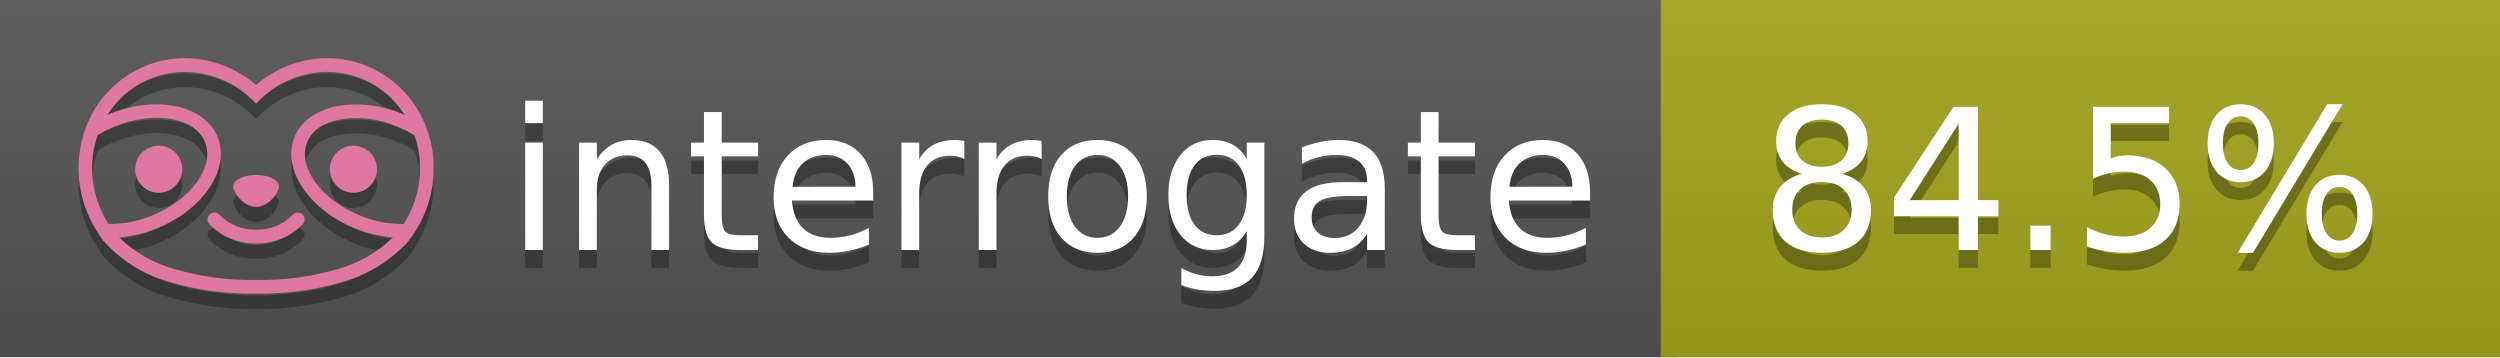
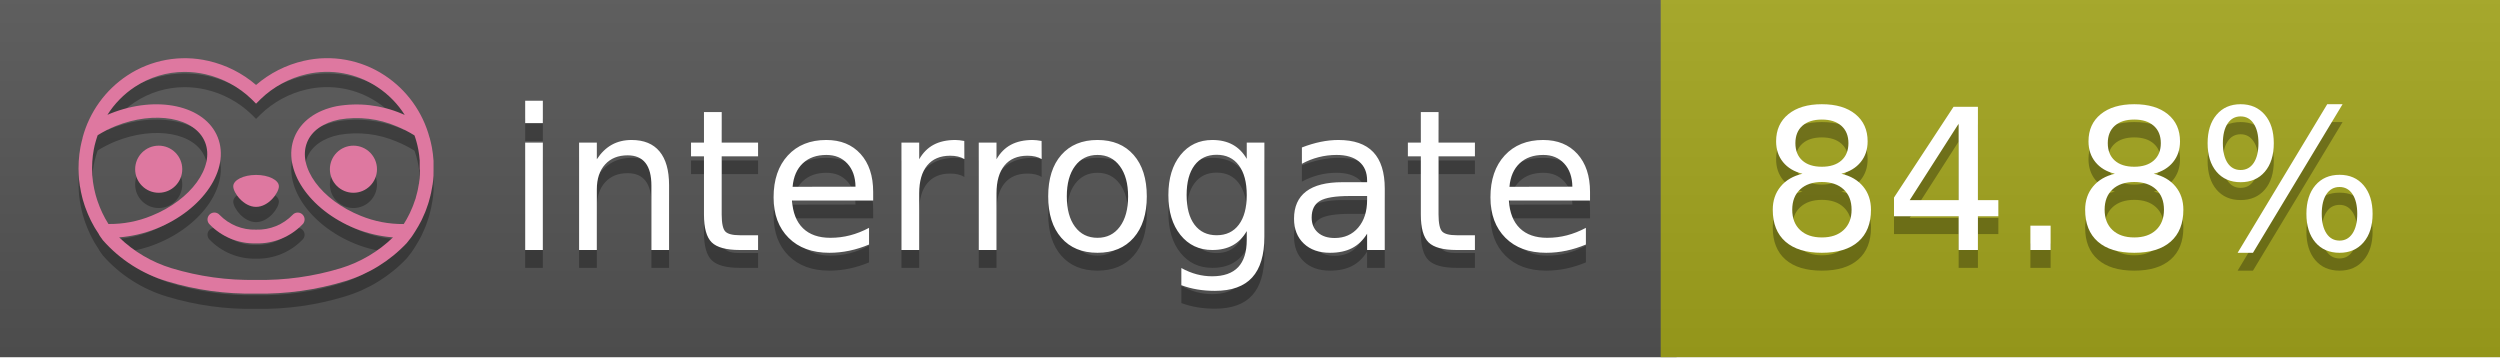
<svg xmlns="http://www.w3.org/2000/svg" width="140" height="20" viewBox="0 0 140 20" version="1.1" xml:space="preserve" style="fill-rule:evenodd;clip-rule:evenodd;stroke-linejoin:round;stroke-miterlimit:2;">
  <g transform="matrix(1,0,0,1,22,0)">
    <g id="backgrounds" transform="matrix(1.32789,0,0,1,-22.3892,0)">
      <rect x="0" y="0" width="71" height="20" style="fill:rgb(85,85,85);" />
    </g>
    <rect x="71" y="0" width="47" height="20" data-interrogate="color" style="fill:#a4a61d" />
    <g transform="matrix(1.19746,0,0,1,-22.3744,-4.85723e-16)">
      <rect x="0" y="0" width="118" height="20" style="fill:url(#_Linear1);" />
    </g>
  </g>
  <g fill="#fff" text-anchor="middle" font-family="DejaVu Sans,Verdana,Geneva,sans-serif" font-size="110">
    <text x="590" y="150" fill="#010101" fill-opacity=".3" transform="scale(.1)" textLength="610">interrogate</text>
    <text x="590" y="140" transform="scale(.1)" textLength="610">interrogate</text>
-     <text x="1160" y="150" fill="#010101" fill-opacity=".3" transform="scale(.1)" textLength="370" data-interrogate="result">84.5%</text>
-     <text x="1160" y="140" transform="scale(.1)" textLength="370" data-interrogate="result">84.5%</text>
+     <text x="1160" y="150" fill="#010101" fill-opacity=".3" transform="scale(.1)" textLength="370" data-interrogate="result">84.8%</text>
+     <text x="1160" y="140" transform="scale(.1)" textLength="370" data-interrogate="result">84.8%</text>
  </g>
  <g id="logo-shadow" transform="matrix(0.854876,0,0,0.854876,-6.73514,1.732)">
    <g transform="matrix(0.299012,0,0,0.299012,9.70229,-6.68582)">
      <path d="M50,64.25C52.76,64.25 55,61.13 55,59.75C55,58.37 52.76,57.25 50,57.25C47.24,57.25 45,58.37 45,59.75C45,61.13 47.24,64.25 50,64.25Z" style="fill:rgb(1,1,1);fill-opacity:0.3;fill-rule:nonzero;" />
    </g>
    <g transform="matrix(0.299012,0,0,0.299012,9.70229,-6.68582)">
      <path d="M88,49.05C86.506,43.475 83.018,38.638 78.2,35.46C72.969,32.002 66.539,30.844 60.43,32.26C56.576,33.145 52.995,34.958 50,37.54C46.998,34.958 43.411,33.149 39.55,32.27C33.441,30.853 27.011,32.011 21.78,35.47C16.97,38.652 13.489,43.489 12,49.06L12,49.13C11.82,49.79 11.66,50.46 11.53,51.13C11.146,53.207 11.021,55.323 11.16,57.43C11.16,58.03 11.26,58.63 11.34,59.23C11.34,59.51 11.43,59.79 11.48,60.07C11.53,60.35 11.58,60.68 11.64,60.98C11.7,61.28 11.8,61.69 11.89,62.05C11.98,62.41 11.99,62.47 12.05,62.68C12.16,63.07 12.28,63.46 12.41,63.84L12.58,64.34C12.72,64.74 12.88,65.14 13.04,65.53L13.23,65.98C13.403,66.373 13.583,66.767 13.77,67.16L13.99,67.59C14.19,67.97 14.39,68.35 14.61,68.73L14.87,69.15C15.1,69.52 15.33,69.89 15.58,70.26L15.58,70.32L15.99,70.93C16.14,71.14 16.29,71.36 16.45,71.57C20.206,75.83 25.086,78.95 30.53,80.57C36.839,82.48 43.41,83.385 50,83.25C56.599,83.374 63.177,82.456 69.49,80.53C74.644,78.978 79.303,76.102 83,72.19C83.34,71.78 83.65,71.35 84,70.92L84.18,70.66L84.33,70.44L84.41,70.32C84.55,70.12 84.67,69.9 84.81,69.7C85.07,69.3 85.32,68.89 85.55,68.48C85.78,68.07 86.02,67.65 86.23,67.22C86.31,67.05 86.39,66.88 86.47,66.7C86.67,66.28 86.85,65.87 87.03,65.44L87.23,64.92C87.397,64.487 87.55,64.05 87.69,63.61L87.85,63.09C87.98,62.64 88.1,62.19 88.21,61.74C88.21,61.57 88.3,61.39 88.33,61.22C88.43,60.75 88.52,60.22 88.6,59.79C88.6,59.64 88.66,59.49 88.68,59.33C88.77,58.71 88.84,58.08 88.88,57.45L88.88,54.17C88.817,53.164 88.693,52.162 88.51,51.17C88.38,50.5 88.23,49.84 88.05,49.17L88,49.05ZM85.89,56.44L85.89,57.23C85.89,57.78 85.79,58.32 85.72,58.86C85.72,59.01 85.72,59.15 85.65,59.3C85.59,59.7 85.51,60.11 85.43,60.51L85.32,60.99C85.23,61.38 85.12,61.77 85.01,62.16C85.01,62.31 84.93,62.46 84.88,62.6C84.74,63.04 84.59,63.47 84.42,63.9L84.27,64.28C84.1,64.71 83.91,65.14 83.71,65.56C83.51,65.98 83.43,66.12 83.28,66.4L83.01,66.91C82.83,67.223 82.643,67.537 82.45,67.85L82.35,68.01C79.121,68.047 75.918,67.434 72.93,66.21C64.27,62.74 59,55.52 61.18,50.11C62.18,47.6 64.7,45.82 68.26,45.11C72.489,44.395 76.835,44.908 80.78,46.59C82.141,47.144 83.453,47.813 84.7,48.59C84.76,48.76 84.82,48.93 84.88,49.1C84.94,49.27 85.05,49.63 85.12,49.9C85.28,50.5 85.44,51.1 85.55,51.73C85.691,52.507 85.792,53.292 85.85,54.08L85.85,55.89C85.85,56.12 85.91,56.25 85.91,56.45L85.89,56.44ZM17.66,68C16.668,66.435 15.869,64.756 15.28,63L15.17,62.68C15.06,62.35 14.96,62.01 14.87,61.68C14.823,61.493 14.777,61.31 14.73,61.13C14.66,60.84 14.59,60.55 14.53,60.27C14.47,59.99 14.43,59.72 14.38,59.44C14.33,59.16 14.3,59 14.27,58.78C14.2,58.27 14.15,57.78 14.11,57.23L14.11,57.03C14.008,55.236 14.122,53.437 14.45,51.67C14.56,51.06 14.71,50.46 14.88,49.87C14.96,49.59 15.04,49.32 15.13,49.05C15.22,48.78 15.24,48.72 15.3,48.55C16.548,47.774 17.859,47.105 19.22,46.55C27.86,43.09 36.65,44.67 38.82,50.08C40.99,55.49 35.73,62.74 27.09,66.2C24.101,67.431 20.893,68.043 17.66,68ZM68.57,77.68C62.554,79.508 56.287,80.376 50,80.25C43.737,80.37 37.495,79.506 31.5,77.69C27.185,76.38 23.243,74.062 20,70.93C22.815,70.706 25.58,70.055 28.2,69C38.37,64.92 44.39,56 41.6,49C38.81,42 28.27,39.72 18.1,43.8L17.43,44.09C18.973,41.648 21.019,39.561 23.43,37.97C26.671,35.824 30.473,34.68 34.36,34.68C35.884,34.681 37.404,34.852 38.89,35.19C42.694,36.049 46.191,37.935 49,40.64L50,41.64L51,40.64C53.797,37.937 57.279,36.049 61.07,35.18C66.402,33.947 72.014,34.968 76.57,38C78.98,39.588 81.026,41.671 82.57,44.11L81.9,43.82C77.409,41.921 72.464,41.355 67.66,42.19C63.08,43.12 59.79,45.54 58.39,49.02C55.6,55.97 61.62,64.94 71.79,69.02C74.414,70.07 77.182,70.714 80,70.93C76.776,74.05 72.859,76.363 68.57,77.68Z" style="fill:rgb(1,1,1);fill-opacity:0.3;fill-rule:nonzero;" />
    </g>
    <g transform="matrix(0.299012,0,0,0.299012,9.70229,-6.68582)">
      <circle cx="71.33" cy="56" r="5.16" style="fill:rgb(1,1,1);fill-opacity:0.3;" />
    </g>
    <g transform="matrix(0.299012,0,0,0.299012,9.70229,-6.68582)">
      <circle cx="28.67" cy="56" r="5.16" style="fill:rgb(1,1,1);fill-opacity:0.3;" />
    </g>
    <g transform="matrix(0.299012,0,0,0.299012,9.70229,-6.68582)">
      <path d="M58,66C55.912,68.161 53.003,69.339 50,69.24C46.997,69.339 44.088,68.161 42,66C41.714,65.677 41.302,65.491 40.87,65.491C40.042,65.491 39.361,66.172 39.361,67C39.361,67.368 39.496,67.724 39.74,68C42.403,70.804 46.134,72.35 50,72.25C53.862,72.347 57.59,70.802 60.25,68C60.495,67.725 60.63,67.369 60.63,67C60.63,66.174 59.951,65.495 59.125,65.495C58.695,65.495 58.285,65.679 58,66Z" style="fill:rgb(1,1,1);fill-opacity:0.3;fill-rule:nonzero;" />
    </g>
  </g>
  <g id="logo-pink" transform="matrix(0.854876,0,0,0.854876,-6.73514,0.877124)">
    <g transform="matrix(0.299012,0,0,0.299012,9.70229,-6.68582)">
      <path d="M50,64.25C52.76,64.25 55,61.13 55,59.75C55,58.37 52.76,57.25 50,57.25C47.24,57.25 45,58.37 45,59.75C45,61.13 47.24,64.25 50,64.25Z" style="fill:rgb(222,120,160);fill-rule:nonzero;" />
    </g>
    <g transform="matrix(0.299012,0,0,0.299012,9.70229,-6.68582)">
      <path d="M88,49.05C86.506,43.475 83.018,38.638 78.2,35.46C72.969,32.002 66.539,30.844 60.43,32.26C56.576,33.145 52.995,34.958 50,37.54C46.998,34.958 43.411,33.149 39.55,32.27C33.441,30.853 27.011,32.011 21.78,35.47C16.97,38.652 13.489,43.489 12,49.06L12,49.13C11.82,49.79 11.66,50.46 11.53,51.13C11.146,53.207 11.021,55.323 11.16,57.43C11.16,58.03 11.26,58.63 11.34,59.23C11.34,59.51 11.43,59.79 11.48,60.07C11.53,60.35 11.58,60.68 11.64,60.98C11.7,61.28 11.8,61.69 11.89,62.05C11.98,62.41 11.99,62.47 12.05,62.68C12.16,63.07 12.28,63.46 12.41,63.84L12.58,64.34C12.72,64.74 12.88,65.14 13.04,65.53L13.23,65.98C13.403,66.373 13.583,66.767 13.77,67.16L13.99,67.59C14.19,67.97 14.39,68.35 14.61,68.73L14.87,69.15C15.1,69.52 15.33,69.89 15.58,70.26L15.58,70.32L15.99,70.93C16.14,71.14 16.29,71.36 16.45,71.57C20.206,75.83 25.086,78.95 30.53,80.57C36.839,82.48 43.41,83.385 50,83.25C56.599,83.374 63.177,82.456 69.49,80.53C74.644,78.978 79.303,76.102 83,72.19C83.34,71.78 83.65,71.35 84,70.92L84.18,70.66L84.33,70.44L84.41,70.32C84.55,70.12 84.67,69.9 84.81,69.7C85.07,69.3 85.32,68.89 85.55,68.48C85.78,68.07 86.02,67.65 86.23,67.22C86.31,67.05 86.39,66.88 86.47,66.7C86.67,66.28 86.85,65.87 87.03,65.44L87.23,64.92C87.397,64.487 87.55,64.05 87.69,63.61L87.85,63.09C87.98,62.64 88.1,62.19 88.21,61.74C88.21,61.57 88.3,61.39 88.33,61.22C88.43,60.75 88.52,60.22 88.6,59.79C88.6,59.64 88.66,59.49 88.68,59.33C88.77,58.71 88.84,58.08 88.88,57.45L88.88,54.17C88.817,53.164 88.693,52.162 88.51,51.17C88.38,50.5 88.23,49.84 88.05,49.17L88,49.05ZM85.89,56.44L85.89,57.23C85.89,57.78 85.79,58.32 85.72,58.86C85.72,59.01 85.72,59.15 85.65,59.3C85.59,59.7 85.51,60.11 85.43,60.51L85.32,60.99C85.23,61.38 85.12,61.77 85.01,62.16C85.01,62.31 84.93,62.46 84.88,62.6C84.74,63.04 84.59,63.47 84.42,63.9L84.27,64.28C84.1,64.71 83.91,65.14 83.71,65.56C83.51,65.98 83.43,66.12 83.28,66.4L83.01,66.91C82.83,67.223 82.643,67.537 82.45,67.85L82.35,68.01C79.121,68.047 75.918,67.434 72.93,66.21C64.27,62.74 59,55.52 61.18,50.11C62.18,47.6 64.7,45.82 68.26,45.11C72.489,44.395 76.835,44.908 80.78,46.59C82.141,47.144 83.453,47.813 84.7,48.59C84.76,48.76 84.82,48.93 84.88,49.1C84.94,49.27 85.05,49.63 85.12,49.9C85.28,50.5 85.44,51.1 85.55,51.73C85.691,52.507 85.792,53.292 85.85,54.08L85.85,55.89C85.85,56.12 85.91,56.25 85.91,56.45L85.89,56.44ZM17.66,68C16.668,66.435 15.869,64.756 15.28,63L15.17,62.68C15.06,62.35 14.96,62.01 14.87,61.68C14.823,61.493 14.777,61.31 14.73,61.13C14.66,60.84 14.59,60.55 14.53,60.27C14.47,59.99 14.43,59.72 14.38,59.44C14.33,59.16 14.3,59 14.27,58.78C14.2,58.27 14.15,57.78 14.11,57.23L14.11,57.03C14.008,55.236 14.122,53.437 14.45,51.67C14.56,51.06 14.71,50.46 14.88,49.87C14.96,49.59 15.04,49.32 15.13,49.05C15.22,48.78 15.24,48.72 15.3,48.55C16.548,47.774 17.859,47.105 19.22,46.55C27.86,43.09 36.65,44.67 38.82,50.08C40.99,55.49 35.73,62.74 27.09,66.2C24.101,67.431 20.893,68.043 17.66,68ZM68.57,77.68C62.554,79.508 56.287,80.376 50,80.25C43.737,80.37 37.495,79.506 31.5,77.69C27.185,76.38 23.243,74.062 20,70.93C22.815,70.706 25.58,70.055 28.2,69C38.37,64.92 44.39,56 41.6,49C38.81,42 28.27,39.72 18.1,43.8L17.43,44.09C18.973,41.648 21.019,39.561 23.43,37.97C26.671,35.824 30.473,34.68 34.36,34.68C35.884,34.681 37.404,34.852 38.89,35.19C42.694,36.049 46.191,37.935 49,40.64L50,41.64L51,40.64C53.797,37.937 57.279,36.049 61.07,35.18C66.402,33.947 72.014,34.968 76.57,38C78.98,39.588 81.026,41.671 82.57,44.11L81.9,43.82C77.409,41.921 72.464,41.355 67.66,42.19C63.08,43.12 59.79,45.54 58.39,49.02C55.6,55.97 61.62,64.94 71.79,69.02C74.414,70.07 77.182,70.714 80,70.93C76.776,74.05 72.859,76.363 68.57,77.68Z" style="fill:rgb(222,120,160);fill-rule:nonzero;" />
    </g>
    <g transform="matrix(0.299012,0,0,0.299012,9.70229,-6.68582)">
      <circle cx="71.33" cy="56" r="5.16" style="fill:rgb(222,120,160);" />
    </g>
    <g transform="matrix(0.299012,0,0,0.299012,9.70229,-6.68582)">
      <circle cx="28.67" cy="56" r="5.16" style="fill:rgb(222,120,160);" />
    </g>
    <g transform="matrix(0.299012,0,0,0.299012,9.70229,-6.68582)">
      <path d="M58,66C55.912,68.161 53.003,69.339 50,69.24C46.997,69.339 44.088,68.161 42,66C41.714,65.677 41.302,65.491 40.87,65.491C40.042,65.491 39.361,66.172 39.361,67C39.361,67.368 39.496,67.724 39.74,68C42.403,70.804 46.134,72.35 50,72.25C53.862,72.347 57.59,70.802 60.25,68C60.495,67.725 60.63,67.369 60.63,67C60.63,66.174 59.951,65.495 59.125,65.495C58.695,65.495 58.285,65.679 58,66Z" style="fill:rgb(222,120,160);fill-rule:nonzero;" />
    </g>
  </g>
  <defs>
    <linearGradient id="_Linear1" x1="0" y1="0" x2="1" y2="0" gradientUnits="userSpaceOnUse" gradientTransform="matrix(1.22465e-15,20,-20,1.22465e-15,0,0)">
      <stop offset="0" style="stop-color:rgb(187,187,187);stop-opacity:0.1" />
      <stop offset="1" style="stop-color:black;stop-opacity:0.1" />
    </linearGradient>
  </defs>
</svg>
